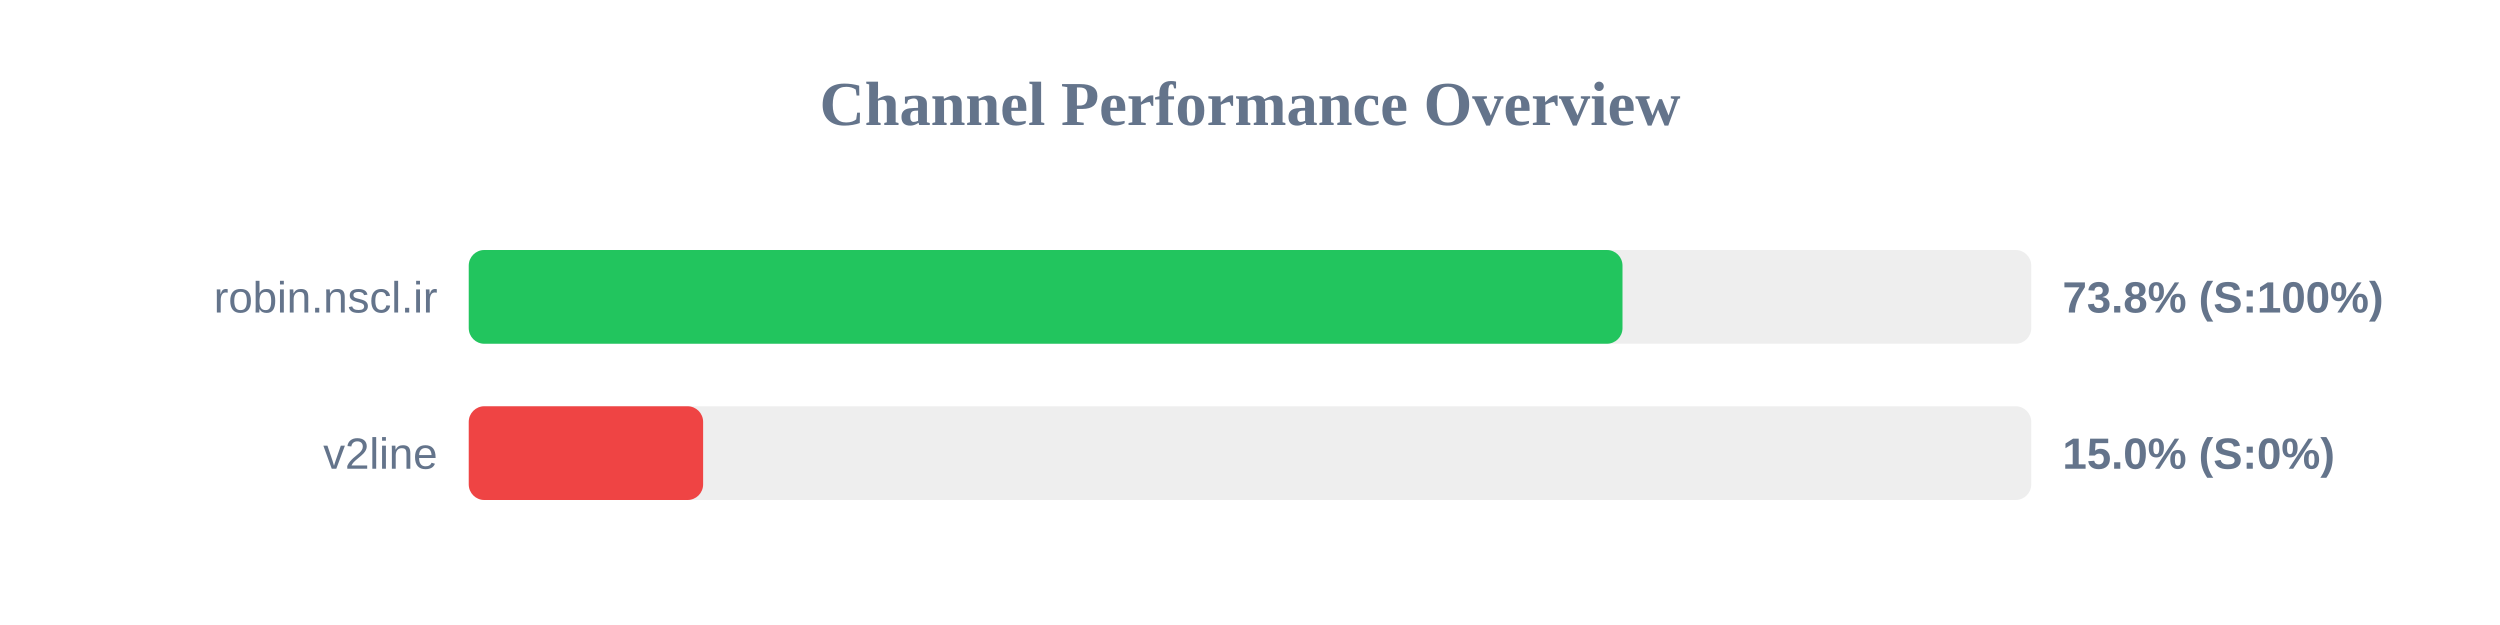
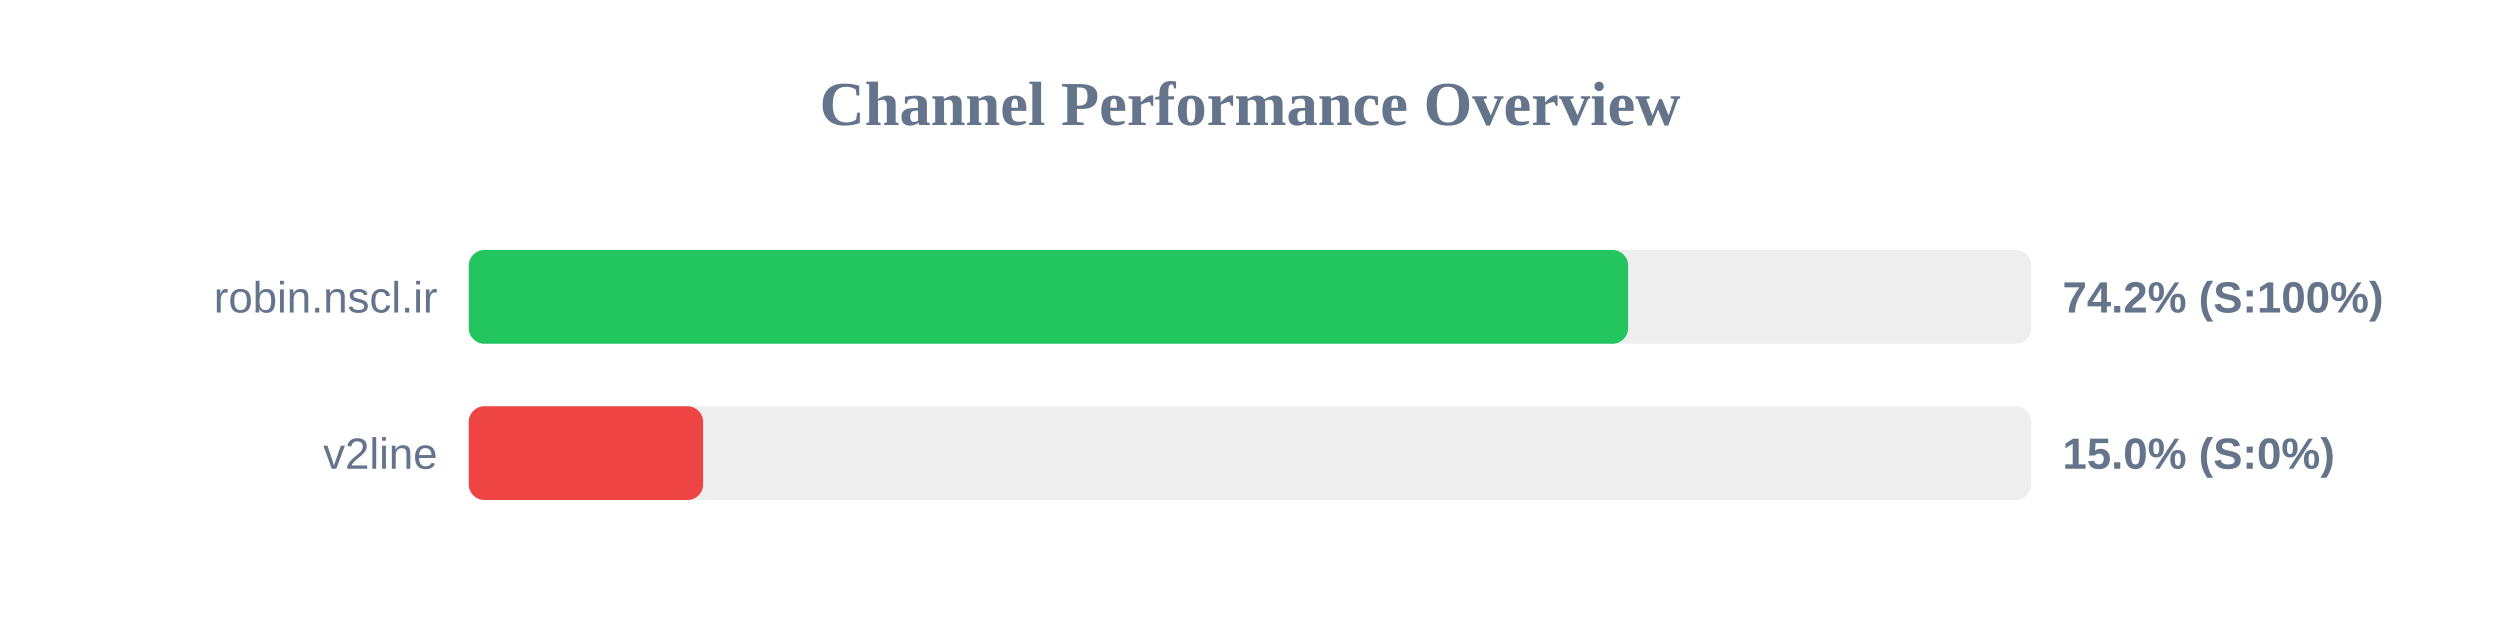
<svg xmlns="http://www.w3.org/2000/svg" width="800" height="200" version="1.1">
  <style>
        .row { font: 14px Arial; fill: #64748b; }
        .score { font: bold 14px Arial; fill: #64748b; }
    </style>
  <text x="400" y="40" text-anchor="middle" font-size="20px" font-weight="bold" fill="#64748b">Channel Performance Overview</text>
  <rect x="150" y="80" width="500" height="30" fill="#eee" rx="5" />
-   <rect x="150" y="80" width="369.2" height="30" fill="#22c55e" rx="5" />
+   <rect x="150" y="80" width="371.0" height="30" fill="#22c55e" rx="5" />
  <text x="140" y="100" text-anchor="end" class="row">robin.nscl.ir</text>
-   <text x="660" y="100" text-anchor="start" class="score">73.8% (S:100%)</text>
+   <text x="660" y="100" text-anchor="start" class="score">74.2% (S:100%)</text>
  <rect x="150" y="130" width="500" height="30" fill="#eee" rx="5" />
  <rect x="150" y="130" width="75.0" height="30" fill="#ef4444" rx="5" />
  <text x="140" y="150" text-anchor="end" class="row">v2line</text>
  <text x="660" y="150" text-anchor="start" class="score">15.0% (S:0%)</text>
</svg>
